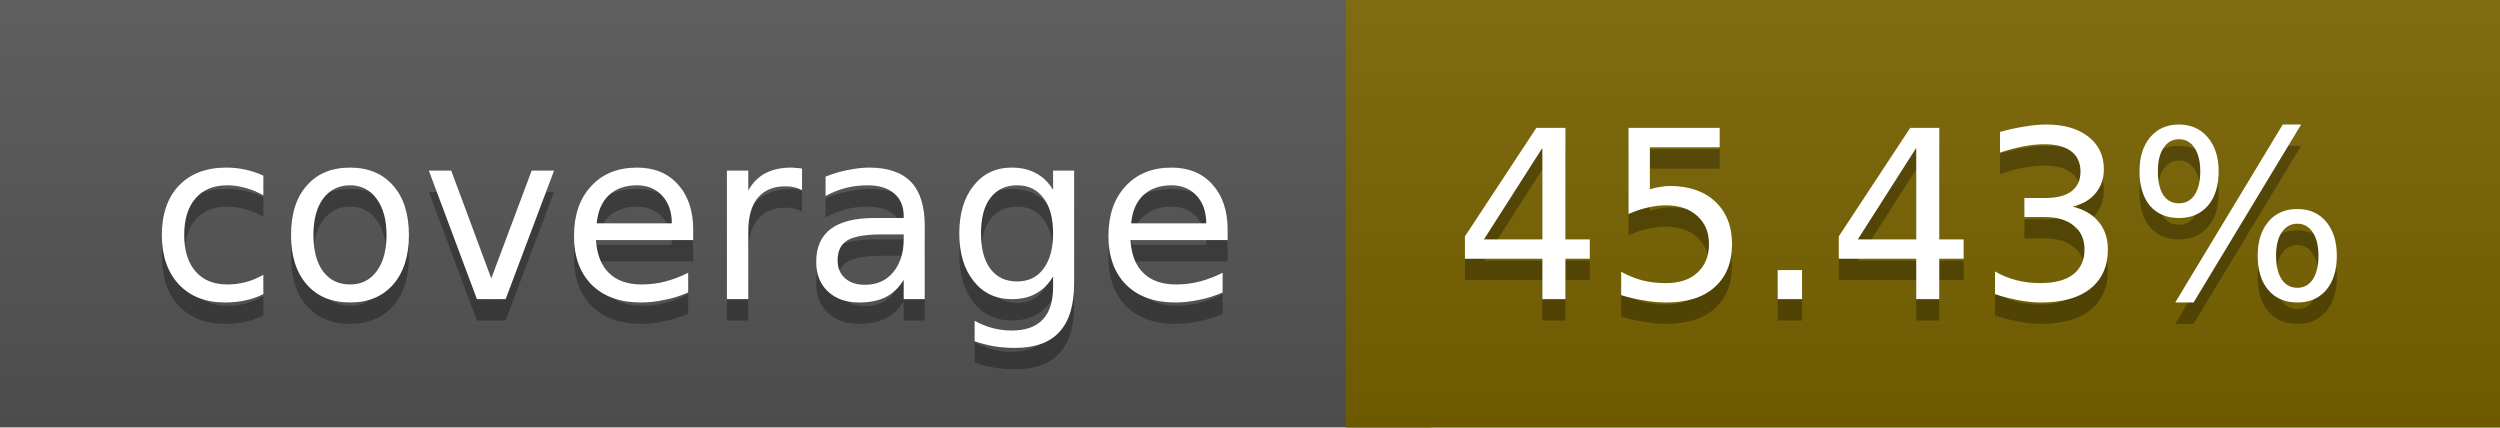
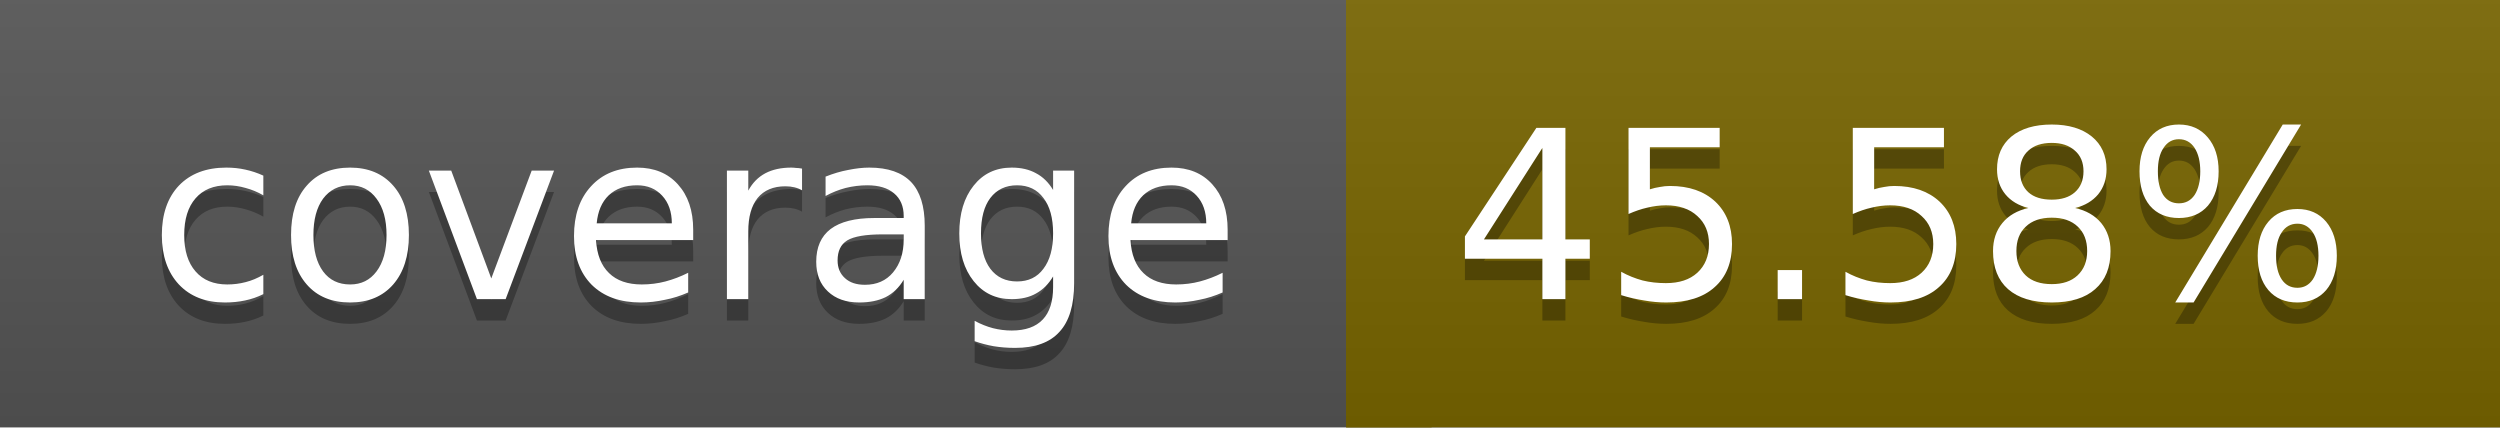
<svg xmlns="http://www.w3.org/2000/svg" width="117" height="20">
  <linearGradient id="a" x2="0" y2="100%">
    <stop offset="0" stop-color="#bbb" stop-opacity=".1" />
    <stop offset="1" stop-opacity=".1" />
  </linearGradient>
  <rect rx="0" width="117" height="20" fill="#555" />
-   <rect rx="0" x="63" width="54" height="20" fill="#796400" />
-   <path fill="#796400" d="M63 0h4v20h-4z" />
+   <rect rx="0" x="63" width="54" height="20" fill="#786500" />
+   <path fill="#786500" d="M63 0h4v20h-4z" />
  <rect rx="0" width="117" height="20" fill="url(#a)" />
  <g fill="#fff" text-anchor="middle" font-family="DejaVu Sans,Verdana,Geneva,sans-serif" font-size="11">
    <text x="32.5" y="15" fill="#010101" fill-opacity=".3">coverage</text>
    <text x="32.5" y="14">coverage</text>
-     <text x="89" y="15" fill="#010101" fill-opacity=".3">45.43%</text>
-     <text x="89" y="14">45.43%</text>
+     <text x="89" y="15" fill="#010101" fill-opacity=".3">45.58%</text>
+     <text x="89" y="14">45.58%</text>
  </g>
</svg>
